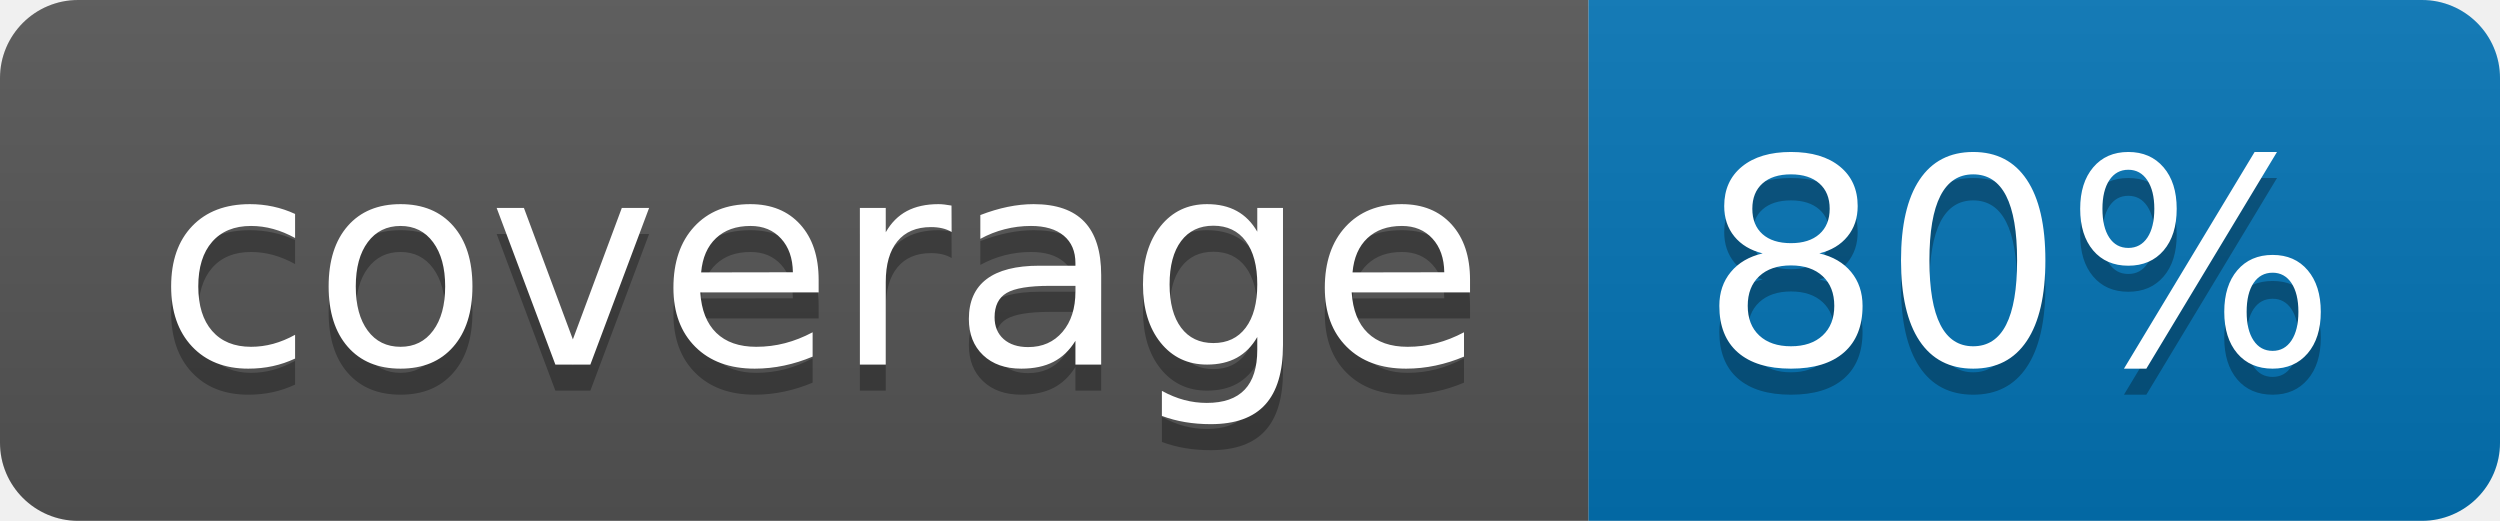
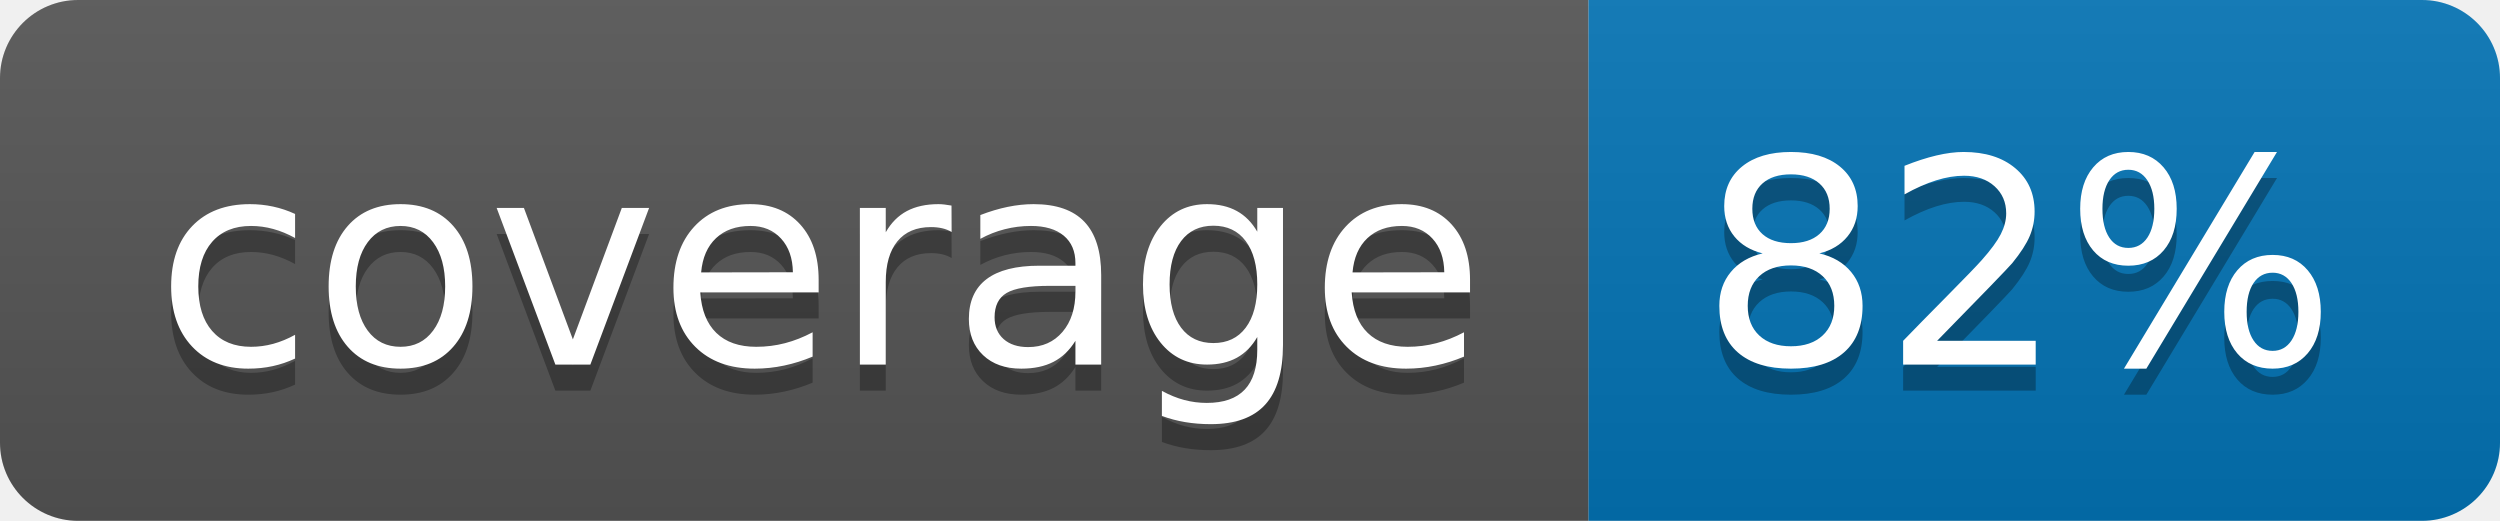
<svg xmlns="http://www.w3.org/2000/svg" width="96" height="20">
  <linearGradient id="b" x2="0" y2="100%">
    <stop offset="0" stop-color="#bbb" stop-opacity=".1" />
    <stop offset="1" stop-opacity=".1" />
  </linearGradient>
  <clipPath id="a">
    <rect width="96" height="20" rx="3" fill="#fff" />
  </clipPath>
  <g clip-path="url(#a)">
    <path fill="#555" d="M0 0h61v20H0z" />
    <path fill="#0374B5" d="M61 0h35v20H61z" />
    <path fill="url(#b)" d="M0 0h96v20H0z" />
  </g>
  <g fill="#fff" text-anchor="middle" font-family="DejaVu Sans,Verdana,Geneva,sans-serif" font-size="110">
    <text x="315" y="150" fill="#010101" fill-opacity=".3" transform="scale(.1)" textLength="510">coverage</text>
    <text x="315" y="140" transform="scale(.1)" textLength="510">coverage</text>
-     <text x="775" y="150" fill="#010101" fill-opacity=".3" transform="scale(.1)" textLength="250">80%</text>
-     <text x="775" y="140" transform="scale(.1)" textLength="250">80%</text>
+     <text x="775" y="150" fill="#010101" fill-opacity=".3" transform="scale(.1)" textLength="250">82%</text>
+     <text x="775" y="140" transform="scale(.1)" textLength="250">82%</text>
  </g>
</svg>
